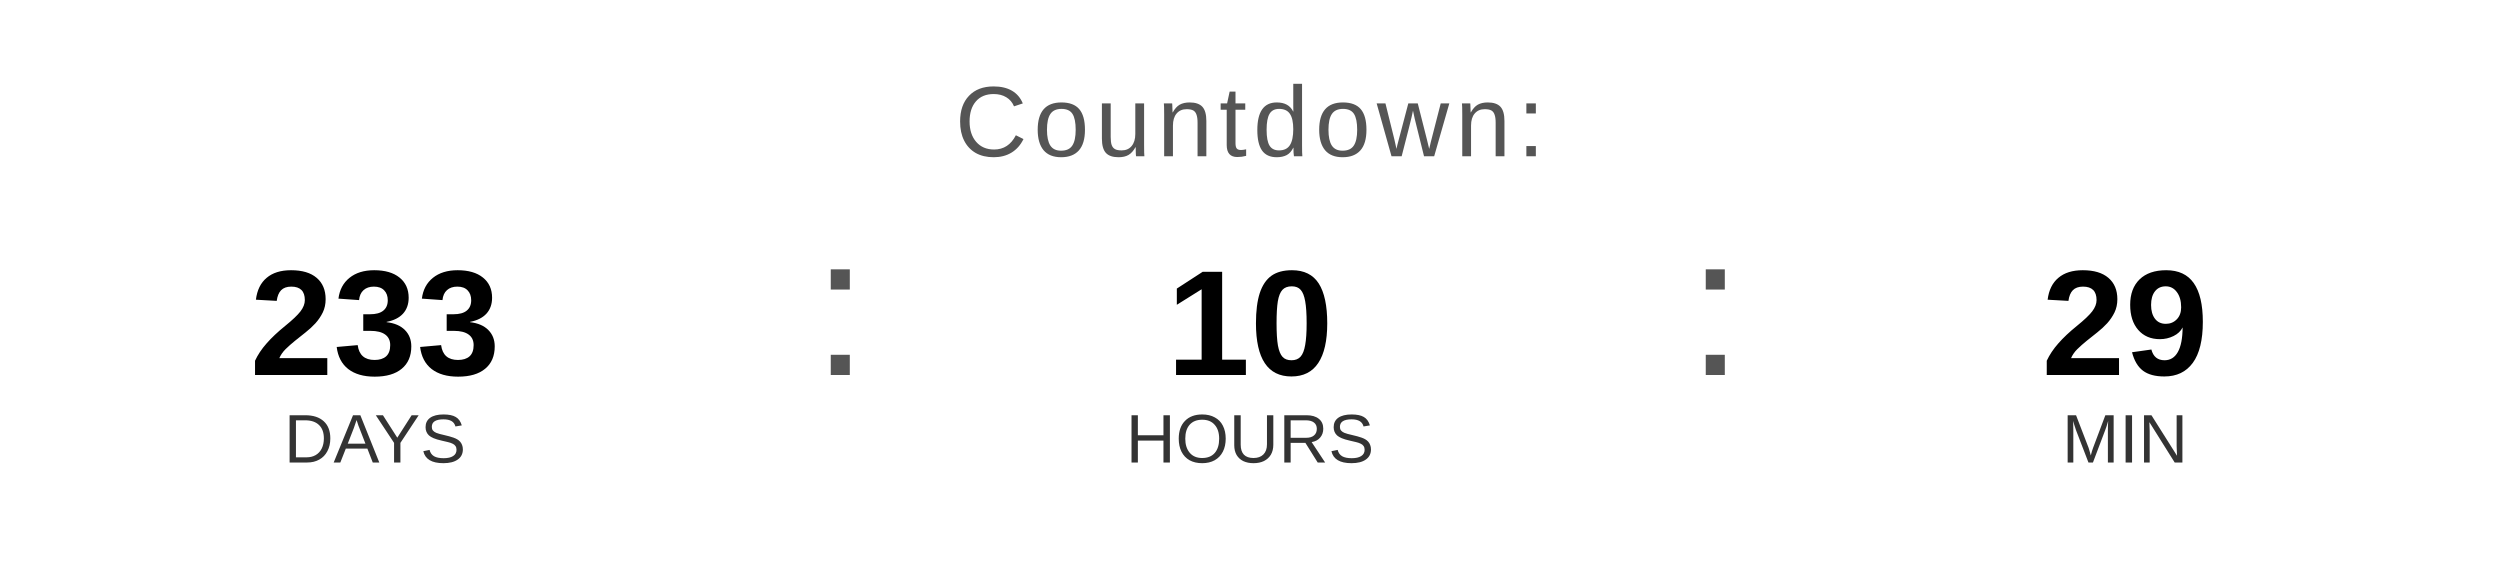
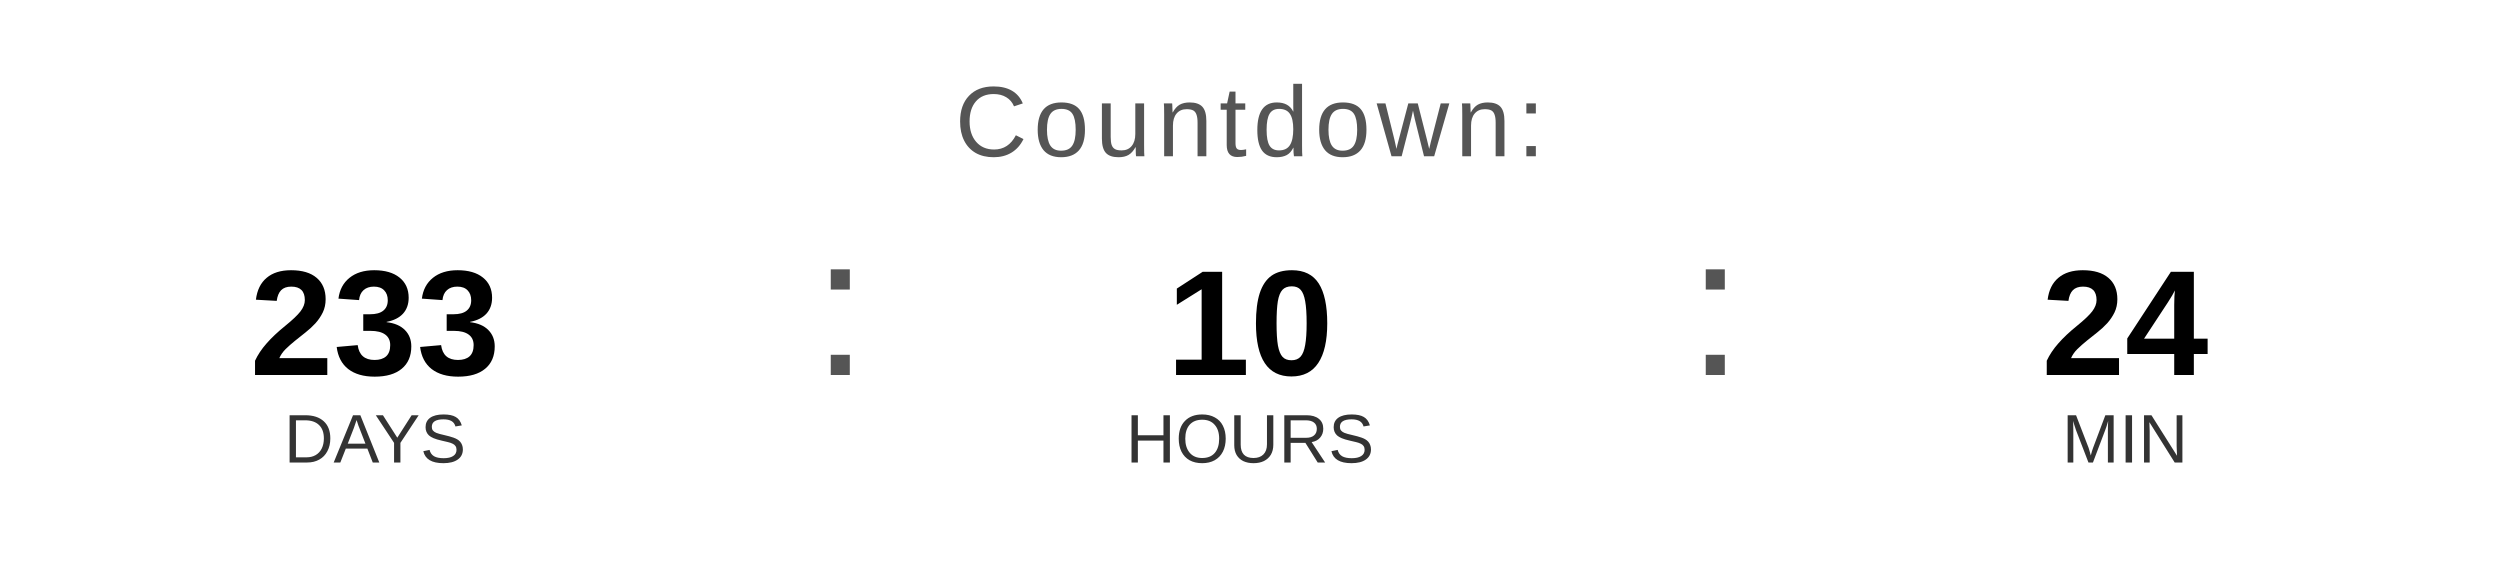
<svg xmlns="http://www.w3.org/2000/svg" width="400" height="90" viewBox="0 0 400 90">
  <text x="200" y="25" font-family="Arial, Helvetica, sans-serif" font-size="16" fill="#555555" text-anchor="middle" letter-spacing="1">
    Countdown:
  </text>
  <text x="60" y="60" font-family="Arial, Helvetica, sans-serif" font-size="24" font-weight="bold" fill="#000000" text-anchor="middle">233</text>
  <text x="60" y="74" font-family="Arial, Helvetica, sans-serif" font-size="11" fill="#333333" text-anchor="middle">DAYS</text>
  <text x="130" y="60" font-family="Arial, sans-serif" font-size="32" fill="#555555">:</text>
  <text x="200" y="60" font-family="Arial, Helvetica, sans-serif" font-size="24" font-weight="bold" fill="#000000" text-anchor="middle">10</text>
  <text x="200" y="74" font-family="Arial, Helvetica, sans-serif" font-size="11" fill="#333333" text-anchor="middle">HOURS</text>
  <text x="270" y="60" font-family="Arial, sans-serif" font-size="32" fill="#555555">:</text>
-   <text x="340" y="60" font-family="Arial, Helvetica, sans-serif" font-size="24" font-weight="bold" fill="#000000" text-anchor="middle">29</text>
+   <text x="340" y="60" font-family="Arial, Helvetica, sans-serif" font-size="24" font-weight="bold" fill="#000000" text-anchor="middle">24</text>
  <text x="340" y="74" font-family="Arial, Helvetica, sans-serif" font-size="11" fill="#333333" text-anchor="middle">MIN</text>
</svg>
